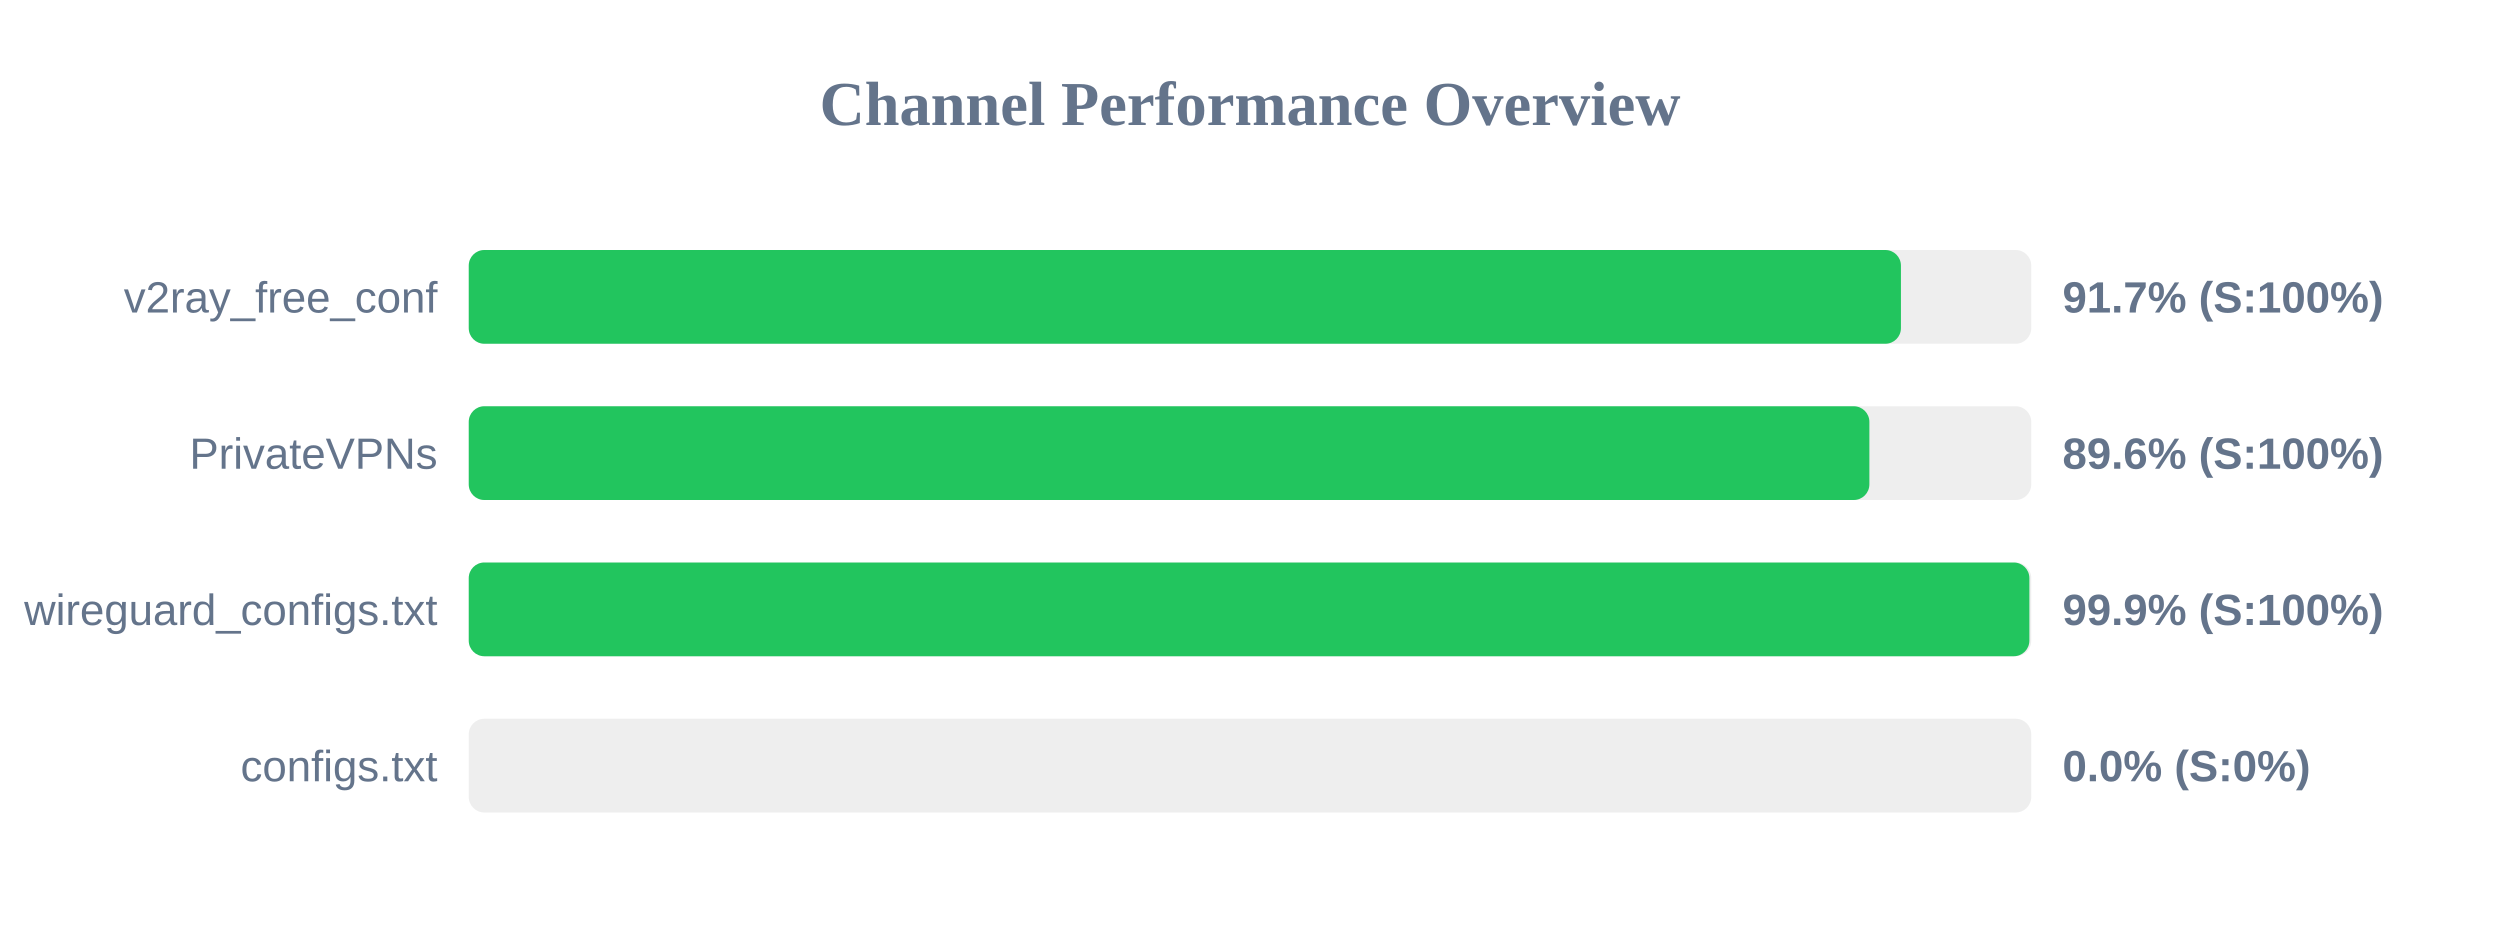
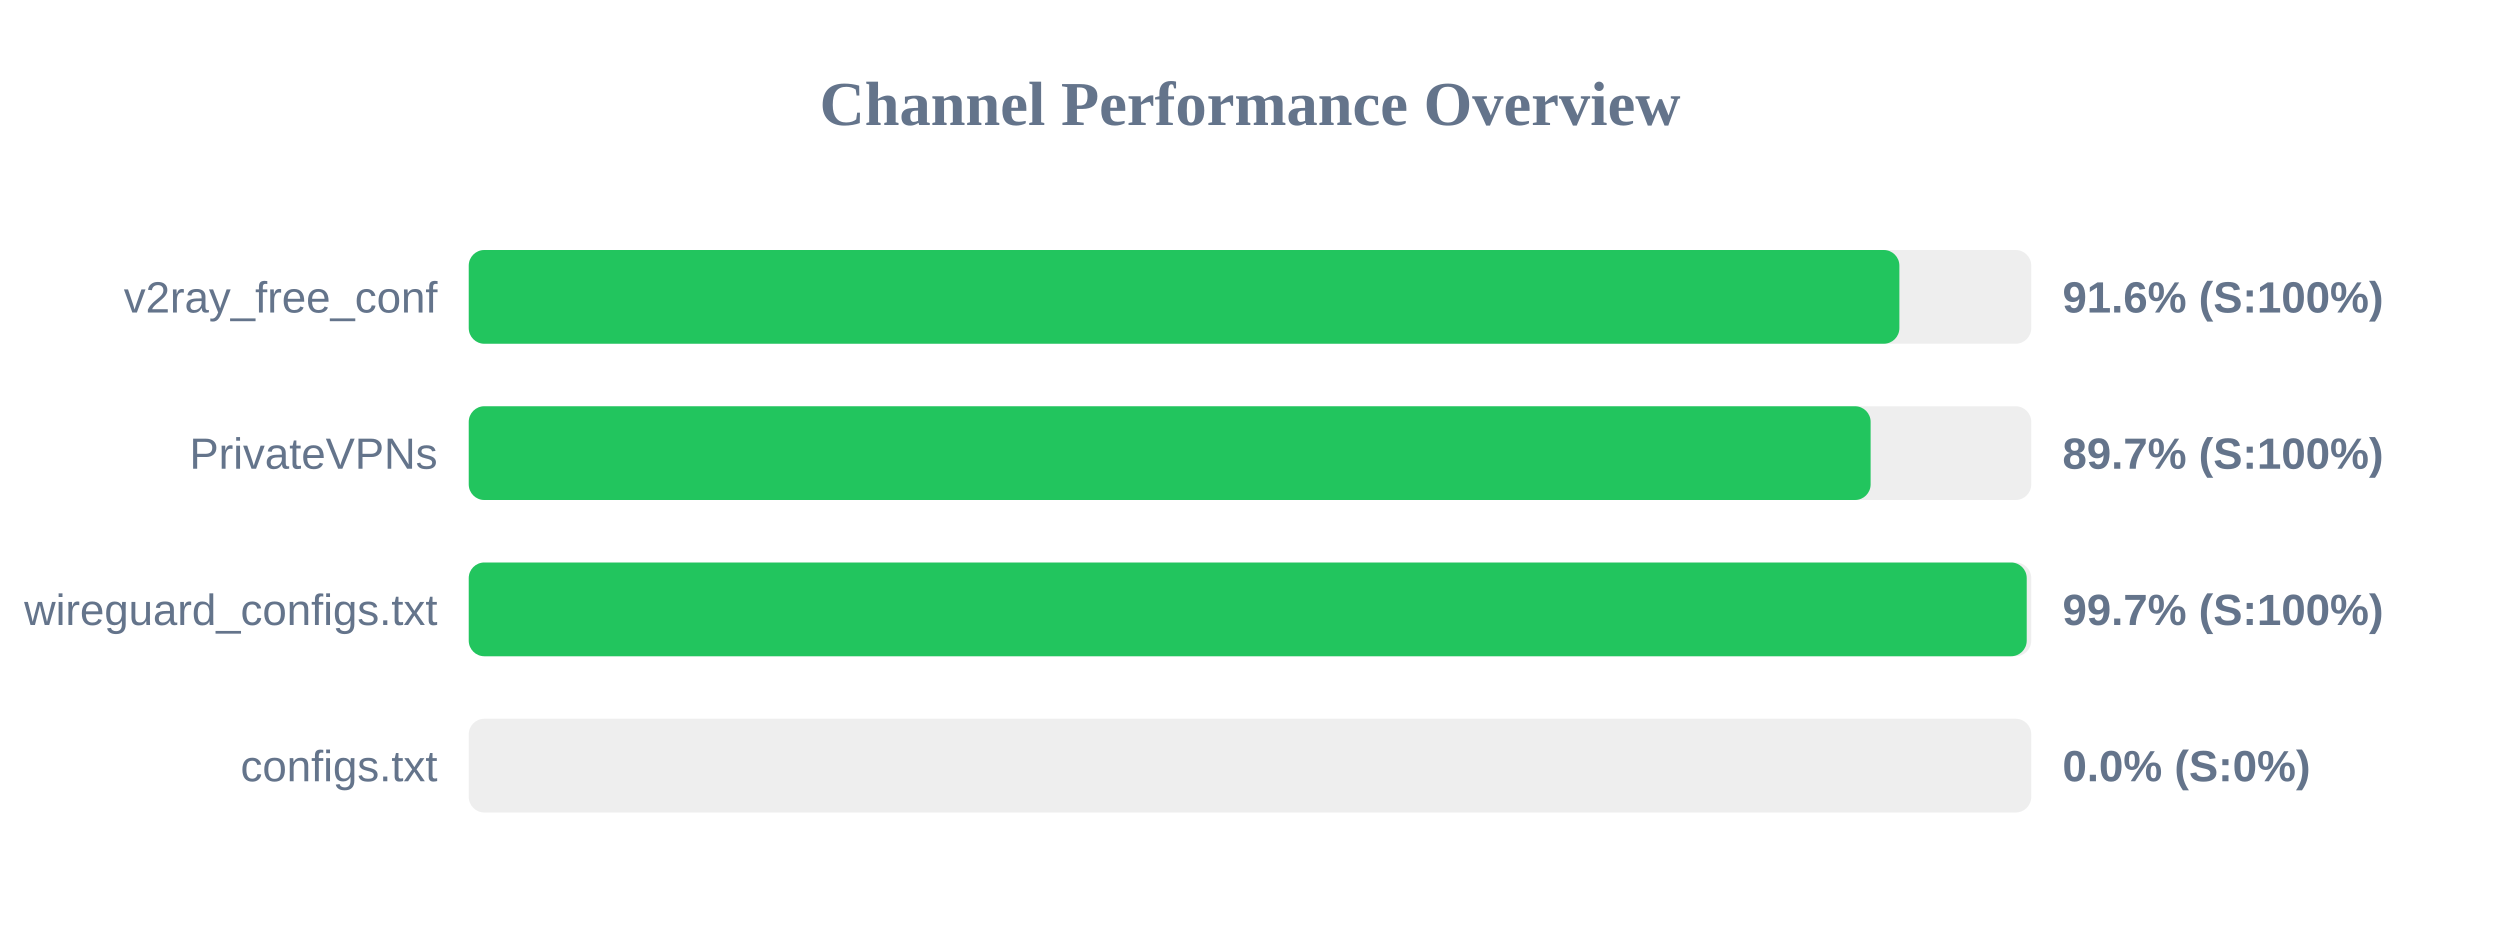
<svg xmlns="http://www.w3.org/2000/svg" width="800" height="300" version="1.1">
  <style>
        .row { font: 14px Arial; fill: #64748b; }
        .score { font: bold 14px Arial; fill: #64748b; }
    </style>
  <text x="400" y="40" text-anchor="middle" font-size="20px" font-weight="bold" fill="#64748b">Channel Performance Overview</text>
  <rect x="150" y="80" width="500" height="30" fill="#eee" rx="5" />
-   <rect x="150" y="80" width="458.3" height="30" fill="#22c55e" rx="5" />
+   <rect x="150" y="80" width="457.8" height="30" fill="#22c55e" rx="5" />
  <text x="140" y="100" text-anchor="end" class="row">v2ray_free_conf</text>
-   <text x="660" y="100" text-anchor="start" class="score">91.7% (S:100%)</text>
+   <text x="660" y="100" text-anchor="start" class="score">91.6% (S:100%)</text>
  <rect x="150" y="130" width="500" height="30" fill="#eee" rx="5" />
-   <rect x="150" y="130" width="448.2" height="30" fill="#22c55e" rx="5" />
+   <rect x="150" y="130" width="448.6" height="30" fill="#22c55e" rx="5" />
  <text x="140" y="150" text-anchor="end" class="row">PrivateVPNs</text>
-   <text x="660" y="150" text-anchor="start" class="score">89.6% (S:100%)</text>
+   <text x="660" y="150" text-anchor="start" class="score">89.7% (S:100%)</text>
  <rect x="150" y="180" width="500" height="30" fill="#eee" rx="5" />
-   <rect x="150" y="180" width="499.4" height="30" fill="#22c55e" rx="5" />
+   <rect x="150" y="180" width="498.55" height="30" fill="#22c55e" rx="5" />
  <text x="140" y="200" text-anchor="end" class="row">wireguard_configs.txt</text>
-   <text x="660" y="200" text-anchor="start" class="score">99.9% (S:100%)</text>
+   <text x="660" y="200" text-anchor="start" class="score">99.7% (S:100%)</text>
  <rect x="150" y="230" width="500" height="30" fill="#eee" rx="5" />
  <rect x="150" y="230" width="0.0" height="30" fill="#ef4444" rx="5" />
  <text x="140" y="250" text-anchor="end" class="row">configs.txt</text>
  <text x="660" y="250" text-anchor="start" class="score">0.0% (S:0%)</text>
</svg>
